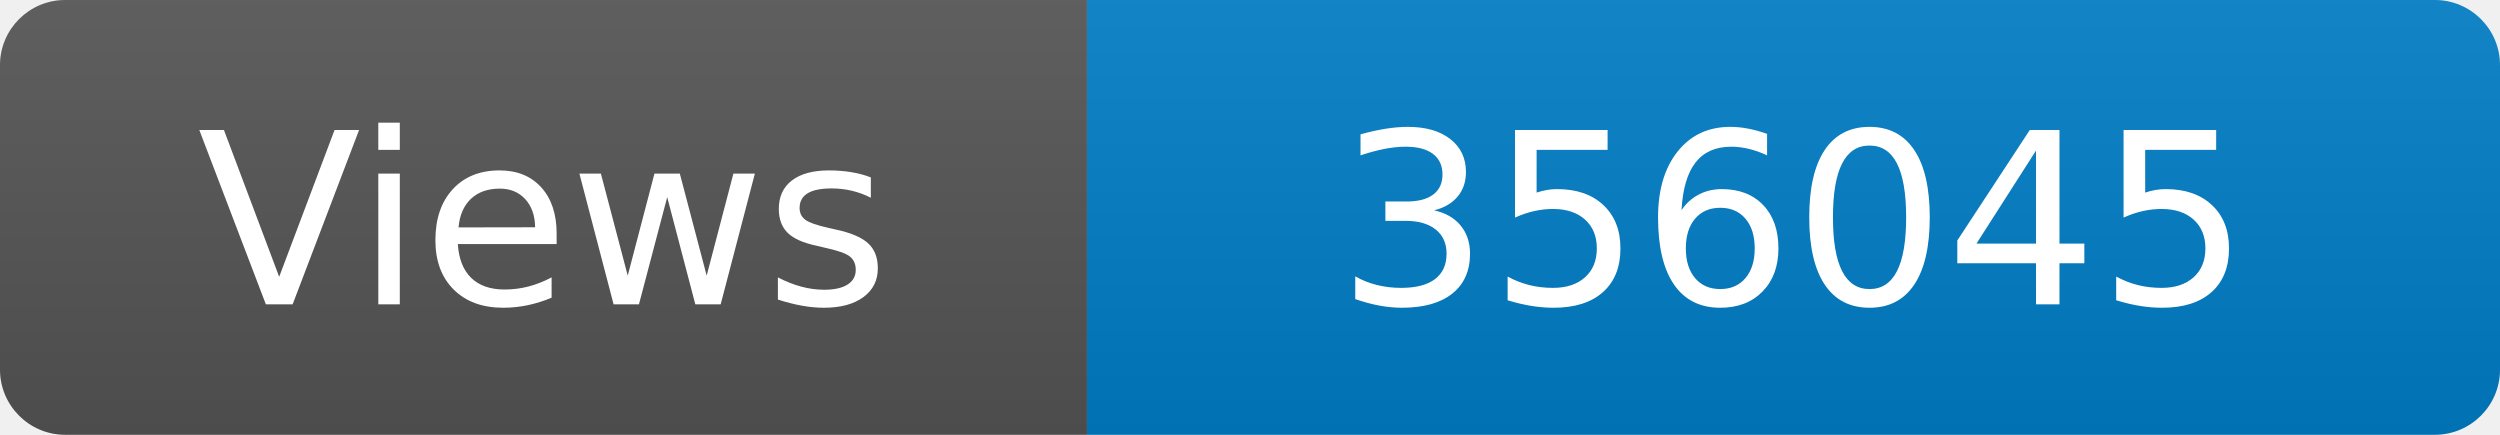
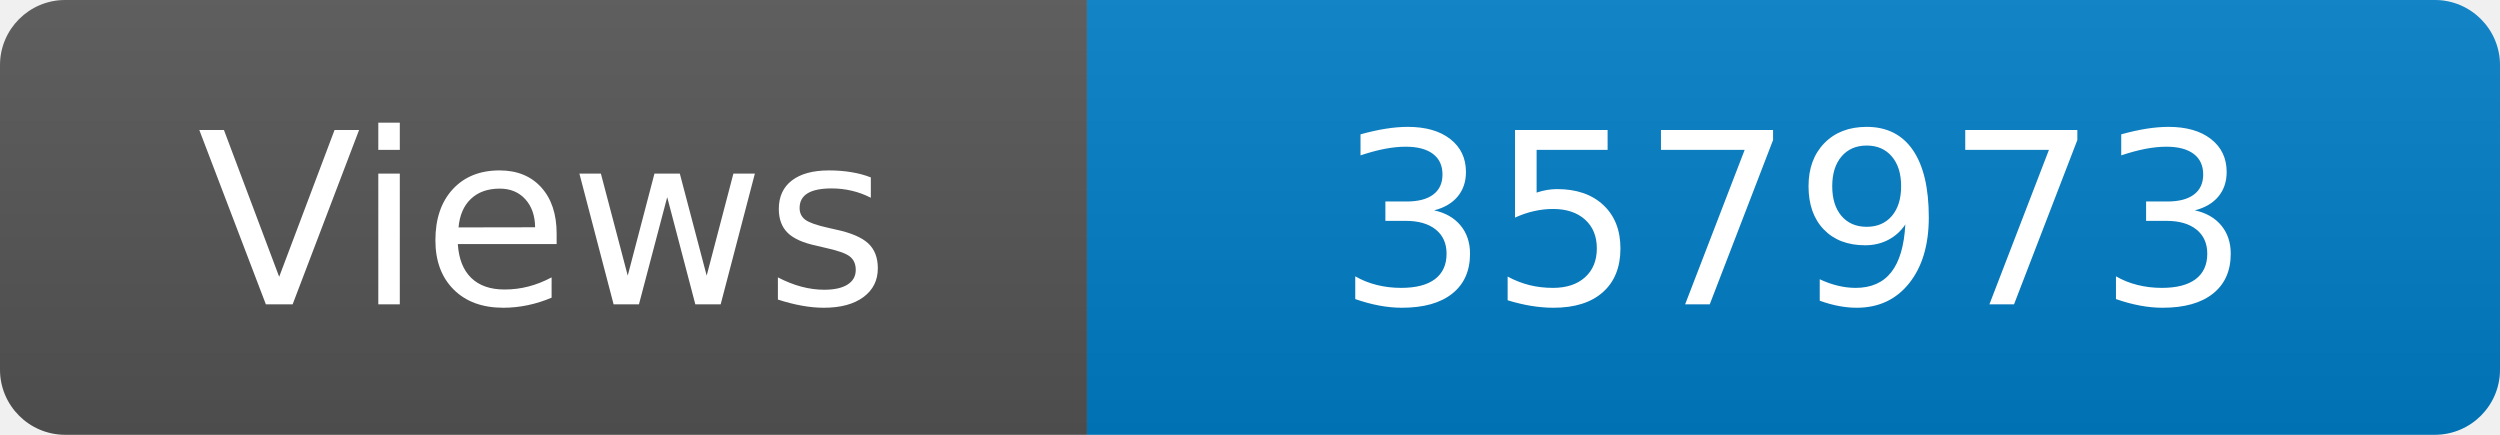
<svg xmlns="http://www.w3.org/2000/svg" width="115" height="20" role="img" aria-label="Maintained?: yes">
  <linearGradient id="s" x2="0" y2="100%">
    <stop offset="0" stop-color="#bbb" stop-opacity=".1" />
    <stop offset="1" stop-opacity=".1" />
  </linearGradient>
  <clipPath id="r">
    <rect width="115" height="20" rx="3" fill="#fff" />
  </clipPath>
  <g clip-path="url(#r)">
    <rect width="50" height="20" fill="#555" />
    <rect x="50" width="160" height="20" fill="#007ec6" />
    <rect width="115" height="20" fill="url(#s)" />
  </g>
  <g fill="#fff" text-anchor="middle" font-family="Verdana,Geneva,DejaVu Sans,sans-serif" font-size="110">
    <text x="250" y="140" transform="scale(.1)" fill="#fff">Views</text>
-     <text x="825" y="140" transform="scale(.1)" fill="#fff">356045</text>
+     <text x="825" y="140" transform="scale(.1)" fill="#fff">357973</text>
  </g>
</svg>
